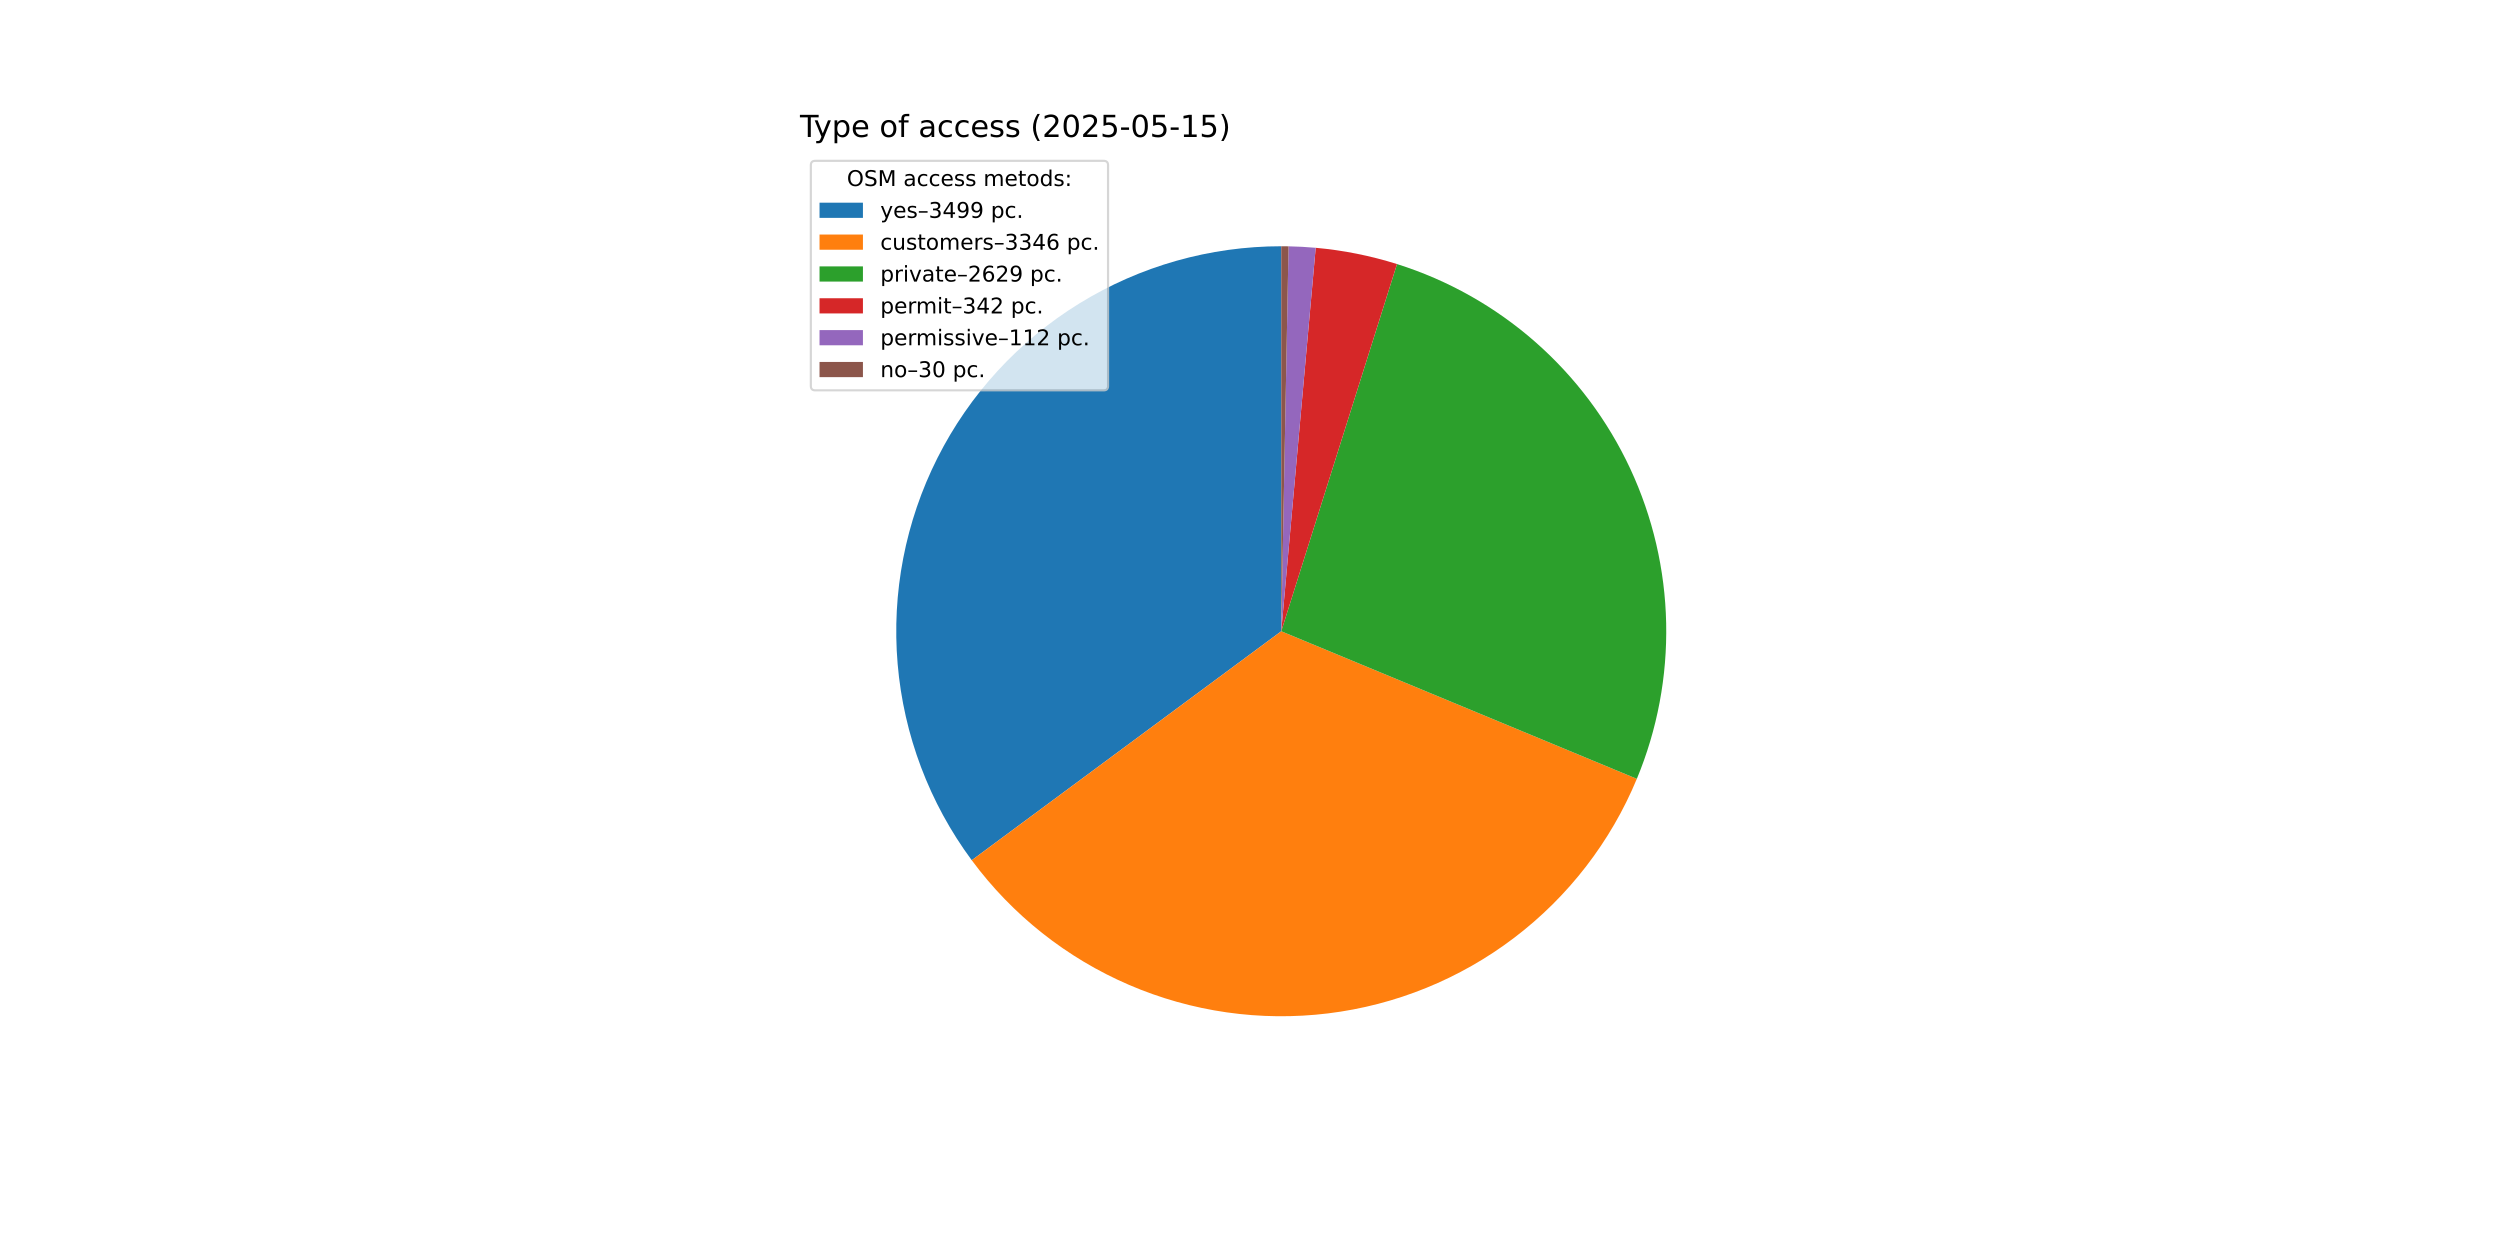
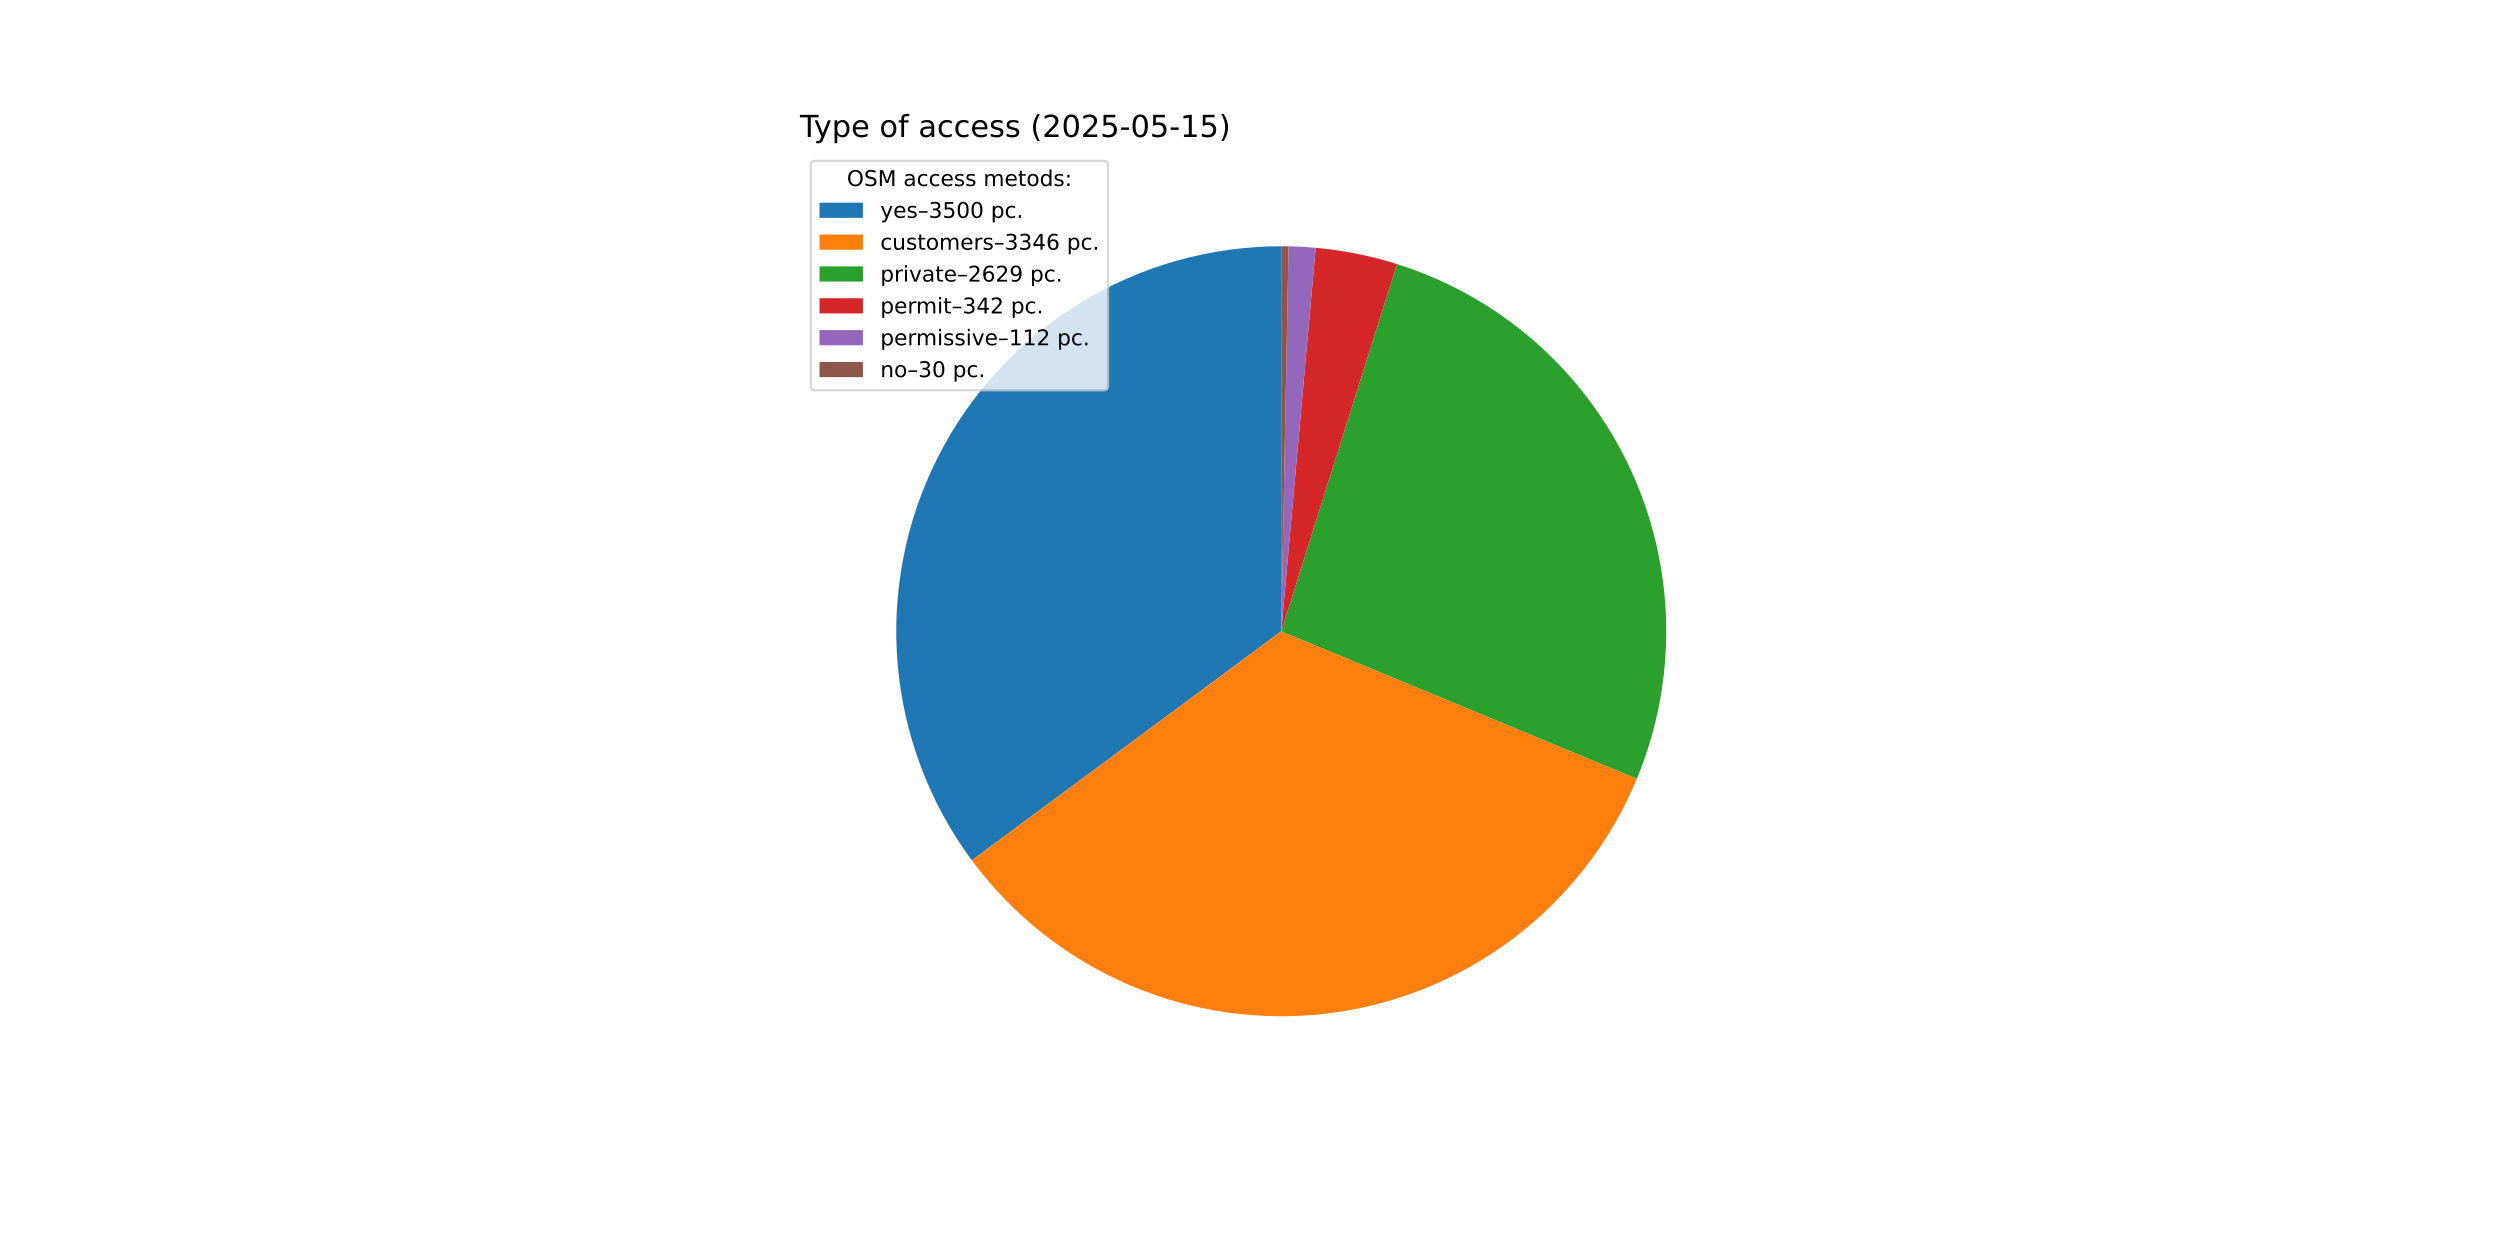
<svg xmlns="http://www.w3.org/2000/svg" xmlns:xlink="http://www.w3.org/1999/xlink" width="1152pt" height="576pt" viewBox="0 0 1152 576" version="1.1">
  <defs>
    <style type="text/css">*{stroke-linejoin: round; stroke-linecap: butt}</style>
  </defs>
  <g id="figure_1">
    <g id="patch_1">
      <path d="M 0 576  L 1152 576  L 1152 0  L 0 0  z " style="fill: #ffffff" />
    </g>
    <g id="axes_1">
      <g id="patch_2">
-         <path d="M 590.4 113.472  C 557.555 113.472 525.346 122.593 497.378 139.815  C 469.41 157.038 446.766 181.693 431.982 211.022  C 417.197 240.352 410.844 273.219 413.633 305.946  C 416.422 338.672 428.246 369.99 447.781 396.395  L 590.4 290.88  z " style="fill: #1f77b4" />
+         <path d="M 590.4 113.472  C 557.549 113.472 525.334 122.597 497.362 139.825  C 469.391 157.053 446.747 181.717 431.965 211.055  C 417.184 240.393 410.838 273.268 413.637 306  C 416.437 338.732 428.274 370.051 447.824 396.453  L 590.4 290.88  z " style="fill: #1f77b4" />
      </g>
      <g id="patch_3">
-         <path d="M 447.781 396.395  C 466.452 421.631 491.49 441.465 520.33 453.864  C 549.17 466.263 580.791 470.788 611.951 466.974  C 643.111 463.161 672.707 451.144 697.706 432.156  C 722.705 413.169 742.222 387.882 754.255 358.887  L 590.4 290.88  z " style="fill: #ff7f0e" />
+         <path d="M 447.824 396.453  C 466.503 421.679 491.547 441.502 520.388 453.889  C 549.23 466.276 580.849 470.79 612.004 466.968  C 643.16 463.145 672.75 451.122 697.741 432.13  C 722.733 413.138 742.242 387.849 754.269 358.855  L 590.4 290.88  z " style="fill: #ff7f0e" />
      </g>
      <g id="patch_4">
-         <path d="M 754.255 358.887  C 763.69 336.156 768.292 311.708 767.768 287.102  C 767.244 262.496 761.605 238.267 751.211 215.958  C 740.817 193.649 725.894 173.745 707.392 157.514  C 688.891 141.284 667.213 129.08 643.74 121.681  L 590.4 290.88  z " style="fill: #2ca02c" />
+         <path d="M 754.269 358.855  C 763.698 336.124 768.295 311.678 767.767 287.075  C 767.239 262.471 761.598 238.245 751.203 215.939  C 740.807 193.634 725.884 173.733 707.383 157.506  C 688.882 141.279 667.206 129.077 643.735 121.679  L 590.4 290.88  z " style="fill: #2ca02c" />
      </g>
      <g id="patch_5">
-         <path d="M 643.74 121.681  C 637.653 119.762 631.467 118.173 625.209 116.921  C 618.951 115.668 612.63 114.755 606.274 114.184  L 590.4 290.88  z " style="fill: #d62728" />
+         <path d="M 643.735 121.679  C 637.649 119.761 631.463 118.172 625.206 116.92  C 618.949 115.668 612.628 114.754 606.272 114.183  L 590.4 290.88  z " style="fill: #d62728" />
      </g>
      <g id="patch_6">
-         <path d="M 606.274 114.184  C 604.193 113.997 602.108 113.846 600.022 113.733  C 597.935 113.62 595.847 113.543 593.758 113.504  L 590.4 290.88  z " style="fill: #9467bd" />
+         <path d="M 606.272 114.183  C 604.191 113.997 602.107 113.846 600.021 113.733  C 597.935 113.62 595.847 113.543 593.758 113.504  L 590.4 290.88  z " style="fill: #9467bd" />
      </g>
      <g id="patch_7">
        <path d="M 593.758 113.504  C 593.198 113.493 592.639 113.485 592.079 113.48  C 591.519 113.475 590.96 113.472 590.4 113.472  L 590.4 290.88  z " style="fill: #8c564b" />
      </g>
      <g id="matplotlib.axis_1" />
      <g id="matplotlib.axis_2" />
      <g id="text_1">
        <g transform="translate(368.64 63.12) scale(0.14 -0.14)">
          <defs>
            <path id="DejaVuSans-54" d="M -19 4666  L 3928 4666  L 3928 4134  L 2272 4134  L 2272 0  L 1638 0  L 1638 4134  L -19 4134  L -19 4666  z " transform="scale(0.015625)" />
            <path id="DejaVuSans-79" d="M 2059 -325  Q 1816 -950 1584 -1140  Q 1353 -1331 966 -1331  L 506 -1331  L 506 -850  L 844 -850  Q 1081 -850 1212 -737  Q 1344 -625 1503 -206  L 1606 56  L 191 3500  L 800 3500  L 1894 763  L 2988 3500  L 3597 3500  L 2059 -325  z " transform="scale(0.015625)" />
            <path id="DejaVuSans-70" d="M 1159 525  L 1159 -1331  L 581 -1331  L 581 3500  L 1159 3500  L 1159 2969  Q 1341 3281 1617 3432  Q 1894 3584 2278 3584  Q 2916 3584 3314 3078  Q 3713 2572 3713 1747  Q 3713 922 3314 415  Q 2916 -91 2278 -91  Q 1894 -91 1617 61  Q 1341 213 1159 525  z M 3116 1747  Q 3116 2381 2855 2742  Q 2594 3103 2138 3103  Q 1681 3103 1420 2742  Q 1159 2381 1159 1747  Q 1159 1113 1420 752  Q 1681 391 2138 391  Q 2594 391 2855 752  Q 3116 1113 3116 1747  z " transform="scale(0.015625)" />
            <path id="DejaVuSans-65" d="M 3597 1894  L 3597 1613  L 953 1613  Q 991 1019 1311 708  Q 1631 397 2203 397  Q 2534 397 2845 478  Q 3156 559 3463 722  L 3463 178  Q 3153 47 2828 -22  Q 2503 -91 2169 -91  Q 1331 -91 842 396  Q 353 884 353 1716  Q 353 2575 817 3079  Q 1281 3584 2069 3584  Q 2775 3584 3186 3129  Q 3597 2675 3597 1894  z M 3022 2063  Q 3016 2534 2758 2815  Q 2500 3097 2075 3097  Q 1594 3097 1305 2825  Q 1016 2553 972 2059  L 3022 2063  z " transform="scale(0.015625)" />
            <path id="DejaVuSans-20" transform="scale(0.015625)" />
            <path id="DejaVuSans-6f" d="M 1959 3097  Q 1497 3097 1228 2736  Q 959 2375 959 1747  Q 959 1119 1226 758  Q 1494 397 1959 397  Q 2419 397 2687 759  Q 2956 1122 2956 1747  Q 2956 2369 2687 2733  Q 2419 3097 1959 3097  z M 1959 3584  Q 2709 3584 3137 3096  Q 3566 2609 3566 1747  Q 3566 888 3137 398  Q 2709 -91 1959 -91  Q 1206 -91 779 398  Q 353 888 353 1747  Q 353 2609 779 3096  Q 1206 3584 1959 3584  z " transform="scale(0.015625)" />
            <path id="DejaVuSans-66" d="M 2375 4863  L 2375 4384  L 1825 4384  Q 1516 4384 1395 4259  Q 1275 4134 1275 3809  L 1275 3500  L 2222 3500  L 2222 3053  L 1275 3053  L 1275 0  L 697 0  L 697 3053  L 147 3053  L 147 3500  L 697 3500  L 697 3744  Q 697 4328 969 4595  Q 1241 4863 1831 4863  L 2375 4863  z " transform="scale(0.015625)" />
            <path id="DejaVuSans-61" d="M 2194 1759  Q 1497 1759 1228 1600  Q 959 1441 959 1056  Q 959 750 1161 570  Q 1363 391 1709 391  Q 2188 391 2477 730  Q 2766 1069 2766 1631  L 2766 1759  L 2194 1759  z M 3341 1997  L 3341 0  L 2766 0  L 2766 531  Q 2569 213 2275 61  Q 1981 -91 1556 -91  Q 1019 -91 701 211  Q 384 513 384 1019  Q 384 1609 779 1909  Q 1175 2209 1959 2209  L 2766 2209  L 2766 2266  Q 2766 2663 2505 2880  Q 2244 3097 1772 3097  Q 1472 3097 1187 3025  Q 903 2953 641 2809  L 641 3341  Q 956 3463 1253 3523  Q 1550 3584 1831 3584  Q 2591 3584 2966 3190  Q 3341 2797 3341 1997  z " transform="scale(0.015625)" />
            <path id="DejaVuSans-63" d="M 3122 3366  L 3122 2828  Q 2878 2963 2633 3030  Q 2388 3097 2138 3097  Q 1578 3097 1268 2742  Q 959 2388 959 1747  Q 959 1106 1268 751  Q 1578 397 2138 397  Q 2388 397 2633 464  Q 2878 531 3122 666  L 3122 134  Q 2881 22 2623 -34  Q 2366 -91 2075 -91  Q 1284 -91 818 406  Q 353 903 353 1747  Q 353 2603 823 3093  Q 1294 3584 2113 3584  Q 2378 3584 2631 3529  Q 2884 3475 3122 3366  z " transform="scale(0.015625)" />
            <path id="DejaVuSans-73" d="M 2834 3397  L 2834 2853  Q 2591 2978 2328 3040  Q 2066 3103 1784 3103  Q 1356 3103 1142 2972  Q 928 2841 928 2578  Q 928 2378 1081 2264  Q 1234 2150 1697 2047  L 1894 2003  Q 2506 1872 2764 1633  Q 3022 1394 3022 966  Q 3022 478 2636 193  Q 2250 -91 1575 -91  Q 1294 -91 989 -36  Q 684 19 347 128  L 347 722  Q 666 556 975 473  Q 1284 391 1588 391  Q 1994 391 2212 530  Q 2431 669 2431 922  Q 2431 1156 2273 1281  Q 2116 1406 1581 1522  L 1381 1569  Q 847 1681 609 1914  Q 372 2147 372 2553  Q 372 3047 722 3315  Q 1072 3584 1716 3584  Q 2034 3584 2315 3537  Q 2597 3491 2834 3397  z " transform="scale(0.015625)" />
            <path id="DejaVuSans-28" d="M 1984 4856  Q 1566 4138 1362 3434  Q 1159 2731 1159 2009  Q 1159 1288 1364 580  Q 1569 -128 1984 -844  L 1484 -844  Q 1016 -109 783 600  Q 550 1309 550 2009  Q 550 2706 781 3412  Q 1013 4119 1484 4856  L 1984 4856  z " transform="scale(0.015625)" />
            <path id="DejaVuSans-32" d="M 1228 531  L 3431 531  L 3431 0  L 469 0  L 469 531  Q 828 903 1448 1529  Q 2069 2156 2228 2338  Q 2531 2678 2651 2914  Q 2772 3150 2772 3378  Q 2772 3750 2511 3984  Q 2250 4219 1831 4219  Q 1534 4219 1204 4116  Q 875 4013 500 3803  L 500 4441  Q 881 4594 1212 4672  Q 1544 4750 1819 4750  Q 2544 4750 2975 4387  Q 3406 4025 3406 3419  Q 3406 3131 3298 2873  Q 3191 2616 2906 2266  Q 2828 2175 2409 1742  Q 1991 1309 1228 531  z " transform="scale(0.015625)" />
            <path id="DejaVuSans-30" d="M 2034 4250  Q 1547 4250 1301 3770  Q 1056 3291 1056 2328  Q 1056 1369 1301 889  Q 1547 409 2034 409  Q 2525 409 2770 889  Q 3016 1369 3016 2328  Q 3016 3291 2770 3770  Q 2525 4250 2034 4250  z M 2034 4750  Q 2819 4750 3233 4129  Q 3647 3509 3647 2328  Q 3647 1150 3233 529  Q 2819 -91 2034 -91  Q 1250 -91 836 529  Q 422 1150 422 2328  Q 422 3509 836 4129  Q 1250 4750 2034 4750  z " transform="scale(0.015625)" />
            <path id="DejaVuSans-35" d="M 691 4666  L 3169 4666  L 3169 4134  L 1269 4134  L 1269 2991  Q 1406 3038 1543 3061  Q 1681 3084 1819 3084  Q 2600 3084 3056 2656  Q 3513 2228 3513 1497  Q 3513 744 3044 326  Q 2575 -91 1722 -91  Q 1428 -91 1123 -41  Q 819 9 494 109  L 494 744  Q 775 591 1075 516  Q 1375 441 1709 441  Q 2250 441 2565 725  Q 2881 1009 2881 1497  Q 2881 1984 2565 2268  Q 2250 2553 1709 2553  Q 1456 2553 1204 2497  Q 953 2441 691 2322  L 691 4666  z " transform="scale(0.015625)" />
            <path id="DejaVuSans-2d" d="M 313 2009  L 1997 2009  L 1997 1497  L 313 1497  L 313 2009  z " transform="scale(0.015625)" />
            <path id="DejaVuSans-31" d="M 794 531  L 1825 531  L 1825 4091  L 703 3866  L 703 4441  L 1819 4666  L 2450 4666  L 2450 531  L 3481 531  L 3481 0  L 794 0  L 794 531  z " transform="scale(0.015625)" />
            <path id="DejaVuSans-29" d="M 513 4856  L 1013 4856  Q 1481 4119 1714 3412  Q 1947 2706 1947 2009  Q 1947 1309 1714 600  Q 1481 -109 1013 -844  L 513 -844  Q 928 -128 1133 580  Q 1338 1288 1338 2009  Q 1338 2731 1133 3434  Q 928 4138 513 4856  z " transform="scale(0.015625)" />
          </defs>
          <use xlink:href="#DejaVuSans-54" />
          <use xlink:href="#DejaVuSans-79" x="45.459" />
          <use xlink:href="#DejaVuSans-70" x="104.639" />
          <use xlink:href="#DejaVuSans-65" x="168.115" />
          <use xlink:href="#DejaVuSans-20" x="229.639" />
          <use xlink:href="#DejaVuSans-6f" x="261.426" />
          <use xlink:href="#DejaVuSans-66" x="322.607" />
          <use xlink:href="#DejaVuSans-20" x="357.812" />
          <use xlink:href="#DejaVuSans-61" x="389.6" />
          <use xlink:href="#DejaVuSans-63" x="450.879" />
          <use xlink:href="#DejaVuSans-63" x="505.859" />
          <use xlink:href="#DejaVuSans-65" x="560.84" />
          <use xlink:href="#DejaVuSans-73" x="622.363" />
          <use xlink:href="#DejaVuSans-73" x="674.463" />
          <use xlink:href="#DejaVuSans-20" x="726.562" />
          <use xlink:href="#DejaVuSans-28" x="758.35" />
          <use xlink:href="#DejaVuSans-32" x="797.363" />
          <use xlink:href="#DejaVuSans-30" x="860.986" />
          <use xlink:href="#DejaVuSans-32" x="924.609" />
          <use xlink:href="#DejaVuSans-35" x="988.232" />
          <use xlink:href="#DejaVuSans-2d" x="1051.855" />
          <use xlink:href="#DejaVuSans-30" x="1087.939" />
          <use xlink:href="#DejaVuSans-35" x="1151.562" />
          <use xlink:href="#DejaVuSans-2d" x="1215.186" />
          <use xlink:href="#DejaVuSans-31" x="1251.27" />
          <use xlink:href="#DejaVuSans-35" x="1314.893" />
          <use xlink:href="#DejaVuSans-29" x="1378.516" />
        </g>
      </g>
      <g id="legend_1">
        <g id="patch_8">
          <path d="M 375.64 179.867  L 508.592 179.867  Q 510.592 179.867 510.592 177.867  L 510.592 76.12  Q 510.592 74.12 508.592 74.12  L 375.64 74.12  Q 373.64 74.12 373.64 76.12  L 373.64 177.867  Q 373.64 179.867 375.64 179.867  z " style="fill: #ffffff; opacity: 0.8; stroke: #cccccc; stroke-linejoin: miter" />
        </g>
        <g id="text_2">
          <g transform="translate(390.2353 85.71844) scale(0.1 -0.1)">
            <defs>
              <path id="DejaVuSans-4f" d="M 2522 4238  Q 1834 4238 1429 3725  Q 1025 3213 1025 2328  Q 1025 1447 1429 934  Q 1834 422 2522 422  Q 3209 422 3611 934  Q 4013 1447 4013 2328  Q 4013 3213 3611 3725  Q 3209 4238 2522 4238  z M 2522 4750  Q 3503 4750 4090 4092  Q 4678 3434 4678 2328  Q 4678 1225 4090 567  Q 3503 -91 2522 -91  Q 1538 -91 948 565  Q 359 1222 359 2328  Q 359 3434 948 4092  Q 1538 4750 2522 4750  z " transform="scale(0.015625)" />
              <path id="DejaVuSans-53" d="M 3425 4513  L 3425 3897  Q 3066 4069 2747 4153  Q 2428 4238 2131 4238  Q 1616 4238 1336 4038  Q 1056 3838 1056 3469  Q 1056 3159 1242 3001  Q 1428 2844 1947 2747  L 2328 2669  Q 3034 2534 3370 2195  Q 3706 1856 3706 1288  Q 3706 609 3251 259  Q 2797 -91 1919 -91  Q 1588 -91 1214 -16  Q 841 59 441 206  L 441 856  Q 825 641 1194 531  Q 1563 422 1919 422  Q 2459 422 2753 634  Q 3047 847 3047 1241  Q 3047 1584 2836 1778  Q 2625 1972 2144 2069  L 1759 2144  Q 1053 2284 737 2584  Q 422 2884 422 3419  Q 422 4038 858 4394  Q 1294 4750 2059 4750  Q 2388 4750 2728 4690  Q 3069 4631 3425 4513  z " transform="scale(0.015625)" />
              <path id="DejaVuSans-4d" d="M 628 4666  L 1569 4666  L 2759 1491  L 3956 4666  L 4897 4666  L 4897 0  L 4281 0  L 4281 4097  L 3078 897  L 2444 897  L 1241 4097  L 1241 0  L 628 0  L 628 4666  z " transform="scale(0.015625)" />
              <path id="DejaVuSans-6d" d="M 3328 2828  Q 3544 3216 3844 3400  Q 4144 3584 4550 3584  Q 5097 3584 5394 3201  Q 5691 2819 5691 2113  L 5691 0  L 5113 0  L 5113 2094  Q 5113 2597 4934 2840  Q 4756 3084 4391 3084  Q 3944 3084 3684 2787  Q 3425 2491 3425 1978  L 3425 0  L 2847 0  L 2847 2094  Q 2847 2600 2669 2842  Q 2491 3084 2119 3084  Q 1678 3084 1418 2786  Q 1159 2488 1159 1978  L 1159 0  L 581 0  L 581 3500  L 1159 3500  L 1159 2956  Q 1356 3278 1631 3431  Q 1906 3584 2284 3584  Q 2666 3584 2933 3390  Q 3200 3197 3328 2828  z " transform="scale(0.015625)" />
              <path id="DejaVuSans-74" d="M 1172 4494  L 1172 3500  L 2356 3500  L 2356 3053  L 1172 3053  L 1172 1153  Q 1172 725 1289 603  Q 1406 481 1766 481  L 2356 481  L 2356 0  L 1766 0  Q 1100 0 847 248  Q 594 497 594 1153  L 594 3053  L 172 3053  L 172 3500  L 594 3500  L 594 4494  L 1172 4494  z " transform="scale(0.015625)" />
              <path id="DejaVuSans-64" d="M 2906 2969  L 2906 4863  L 3481 4863  L 3481 0  L 2906 0  L 2906 525  Q 2725 213 2448 61  Q 2172 -91 1784 -91  Q 1150 -91 751 415  Q 353 922 353 1747  Q 353 2572 751 3078  Q 1150 3584 1784 3584  Q 2172 3584 2448 3432  Q 2725 3281 2906 2969  z M 947 1747  Q 947 1113 1208 752  Q 1469 391 1925 391  Q 2381 391 2643 752  Q 2906 1113 2906 1747  Q 2906 2381 2643 2742  Q 2381 3103 1925 3103  Q 1469 3103 1208 2742  Q 947 2381 947 1747  z " transform="scale(0.015625)" />
              <path id="DejaVuSans-3a" d="M 750 794  L 1409 794  L 1409 0  L 750 0  L 750 794  z M 750 3309  L 1409 3309  L 1409 2516  L 750 2516  L 750 3309  z " transform="scale(0.015625)" />
            </defs>
            <use xlink:href="#DejaVuSans-4f" />
            <use xlink:href="#DejaVuSans-53" x="78.711" />
            <use xlink:href="#DejaVuSans-4d" x="142.188" />
            <use xlink:href="#DejaVuSans-20" x="228.467" />
            <use xlink:href="#DejaVuSans-61" x="260.254" />
            <use xlink:href="#DejaVuSans-63" x="321.533" />
            <use xlink:href="#DejaVuSans-63" x="376.514" />
            <use xlink:href="#DejaVuSans-65" x="431.494" />
            <use xlink:href="#DejaVuSans-73" x="493.018" />
            <use xlink:href="#DejaVuSans-73" x="545.117" />
            <use xlink:href="#DejaVuSans-20" x="597.217" />
            <use xlink:href="#DejaVuSans-6d" x="629.004" />
            <use xlink:href="#DejaVuSans-65" x="726.416" />
            <use xlink:href="#DejaVuSans-74" x="787.939" />
            <use xlink:href="#DejaVuSans-6f" x="827.148" />
            <use xlink:href="#DejaVuSans-64" x="888.33" />
            <use xlink:href="#DejaVuSans-73" x="951.807" />
            <use xlink:href="#DejaVuSans-3a" x="1003.906" />
          </g>
        </g>
        <g id="patch_9">
          <path d="M 377.64 100.397  L 397.64 100.397  L 397.64 93.397  L 377.64 93.397  z " style="fill: #1f77b4" />
        </g>
        <g id="text_3">
          <g transform="translate(405.64 100.3966) scale(0.1 -0.1)">
            <defs>
              <path id="DejaVuSans-2013" d="M 313 1978  L 2888 1978  L 2888 1528  L 313 1528  L 313 1978  z " transform="scale(0.015625)" />
              <path id="DejaVuSans-33" d="M 2597 2516  Q 3050 2419 3304 2112  Q 3559 1806 3559 1356  Q 3559 666 3084 287  Q 2609 -91 1734 -91  Q 1441 -91 1130 -33  Q 819 25 488 141  L 488 750  Q 750 597 1062 519  Q 1375 441 1716 441  Q 2309 441 2620 675  Q 2931 909 2931 1356  Q 2931 1769 2642 2001  Q 2353 2234 1838 2234  L 1294 2234  L 1294 2753  L 1863 2753  Q 2328 2753 2575 2939  Q 2822 3125 2822 3475  Q 2822 3834 2567 4026  Q 2313 4219 1838 4219  Q 1578 4219 1281 4162  Q 984 4106 628 3988  L 628 4550  Q 988 4650 1302 4700  Q 1616 4750 1894 4750  Q 2613 4750 3031 4423  Q 3450 4097 3450 3541  Q 3450 3153 3228 2886  Q 3006 2619 2597 2516  z " transform="scale(0.015625)" />
-               <path id="DejaVuSans-34" d="M 2419 4116  L 825 1625  L 2419 1625  L 2419 4116  z M 2253 4666  L 3047 4666  L 3047 1625  L 3713 1625  L 3713 1100  L 3047 1100  L 3047 0  L 2419 0  L 2419 1100  L 313 1100  L 313 1709  L 2253 4666  z " transform="scale(0.015625)" />
-               <path id="DejaVuSans-39" d="M 703 97  L 703 672  Q 941 559 1184 500  Q 1428 441 1663 441  Q 2288 441 2617 861  Q 2947 1281 2994 2138  Q 2813 1869 2534 1725  Q 2256 1581 1919 1581  Q 1219 1581 811 2004  Q 403 2428 403 3163  Q 403 3881 828 4315  Q 1253 4750 1959 4750  Q 2769 4750 3195 4129  Q 3622 3509 3622 2328  Q 3622 1225 3098 567  Q 2575 -91 1691 -91  Q 1453 -91 1209 -44  Q 966 3 703 97  z M 1959 2075  Q 2384 2075 2632 2365  Q 2881 2656 2881 3163  Q 2881 3666 2632 3958  Q 2384 4250 1959 4250  Q 1534 4250 1286 3958  Q 1038 3666 1038 3163  Q 1038 2656 1286 2365  Q 1534 2075 1959 2075  z " transform="scale(0.015625)" />
              <path id="DejaVuSans-2e" d="M 684 794  L 1344 794  L 1344 0  L 684 0  L 684 794  z " transform="scale(0.015625)" />
            </defs>
            <use xlink:href="#DejaVuSans-79" />
            <use xlink:href="#DejaVuSans-65" x="59.18" />
            <use xlink:href="#DejaVuSans-73" x="120.703" />
            <use xlink:href="#DejaVuSans-2013" x="172.803" />
            <use xlink:href="#DejaVuSans-33" x="222.803" />
-             <use xlink:href="#DejaVuSans-34" x="286.426" />
-             <use xlink:href="#DejaVuSans-39" x="350.049" />
-             <use xlink:href="#DejaVuSans-39" x="413.672" />
+             <use xlink:href="#DejaVuSans-35" x="286.426" />
+             <use xlink:href="#DejaVuSans-30" x="350.049" />
+             <use xlink:href="#DejaVuSans-30" x="413.672" />
            <use xlink:href="#DejaVuSans-20" x="477.295" />
            <use xlink:href="#DejaVuSans-70" x="509.082" />
            <use xlink:href="#DejaVuSans-63" x="572.559" />
            <use xlink:href="#DejaVuSans-2e" x="627.539" />
          </g>
        </g>
        <g id="patch_10">
          <path d="M 377.64 115.075  L 397.64 115.075  L 397.64 108.075  L 377.64 108.075  z " style="fill: #ff7f0e" />
        </g>
        <g id="text_4">
          <g transform="translate(405.64 115.0747) scale(0.1 -0.1)">
            <defs>
              <path id="DejaVuSans-75" d="M 544 1381  L 544 3500  L 1119 3500  L 1119 1403  Q 1119 906 1312 657  Q 1506 409 1894 409  Q 2359 409 2629 706  Q 2900 1003 2900 1516  L 2900 3500  L 3475 3500  L 3475 0  L 2900 0  L 2900 538  Q 2691 219 2414 64  Q 2138 -91 1772 -91  Q 1169 -91 856 284  Q 544 659 544 1381  z M 1991 3584  L 1991 3584  z " transform="scale(0.015625)" />
              <path id="DejaVuSans-72" d="M 2631 2963  Q 2534 3019 2420 3045  Q 2306 3072 2169 3072  Q 1681 3072 1420 2755  Q 1159 2438 1159 1844  L 1159 0  L 581 0  L 581 3500  L 1159 3500  L 1159 2956  Q 1341 3275 1631 3429  Q 1922 3584 2338 3584  Q 2397 3584 2469 3576  Q 2541 3569 2628 3553  L 2631 2963  z " transform="scale(0.015625)" />
+               <path id="DejaVuSans-34" d="M 2419 4116  L 825 1625  L 2419 1625  L 2419 4116  z M 2253 4666  L 3047 4666  L 3047 1625  L 3713 1625  L 3713 1100  L 3047 1100  L 3047 0  L 2419 0  L 2419 1100  L 313 1100  L 313 1709  L 2253 4666  z " transform="scale(0.015625)" />
              <path id="DejaVuSans-36" d="M 2113 2584  Q 1688 2584 1439 2293  Q 1191 2003 1191 1497  Q 1191 994 1439 701  Q 1688 409 2113 409  Q 2538 409 2786 701  Q 3034 994 3034 1497  Q 3034 2003 2786 2293  Q 2538 2584 2113 2584  z M 3366 4563  L 3366 3988  Q 3128 4100 2886 4159  Q 2644 4219 2406 4219  Q 1781 4219 1451 3797  Q 1122 3375 1075 2522  Q 1259 2794 1537 2939  Q 1816 3084 2150 3084  Q 2853 3084 3261 2657  Q 3669 2231 3669 1497  Q 3669 778 3244 343  Q 2819 -91 2113 -91  Q 1303 -91 875 529  Q 447 1150 447 2328  Q 447 3434 972 4092  Q 1497 4750 2381 4750  Q 2619 4750 2861 4703  Q 3103 4656 3366 4563  z " transform="scale(0.015625)" />
            </defs>
            <use xlink:href="#DejaVuSans-63" />
            <use xlink:href="#DejaVuSans-75" x="54.98" />
            <use xlink:href="#DejaVuSans-73" x="118.359" />
            <use xlink:href="#DejaVuSans-74" x="170.459" />
            <use xlink:href="#DejaVuSans-6f" x="209.668" />
            <use xlink:href="#DejaVuSans-6d" x="270.85" />
            <use xlink:href="#DejaVuSans-65" x="368.262" />
            <use xlink:href="#DejaVuSans-72" x="429.785" />
            <use xlink:href="#DejaVuSans-73" x="470.898" />
            <use xlink:href="#DejaVuSans-2013" x="522.998" />
            <use xlink:href="#DejaVuSans-33" x="572.998" />
            <use xlink:href="#DejaVuSans-33" x="636.621" />
            <use xlink:href="#DejaVuSans-34" x="700.244" />
            <use xlink:href="#DejaVuSans-36" x="763.867" />
            <use xlink:href="#DejaVuSans-20" x="827.49" />
            <use xlink:href="#DejaVuSans-70" x="859.277" />
            <use xlink:href="#DejaVuSans-63" x="922.754" />
            <use xlink:href="#DejaVuSans-2e" x="977.734" />
          </g>
        </g>
        <g id="patch_11">
          <path d="M 377.64 129.753  L 397.64 129.753  L 397.64 122.753  L 377.64 122.753  z " style="fill: #2ca02c" />
        </g>
        <g id="text_5">
          <g transform="translate(405.64 129.7528) scale(0.1 -0.1)">
            <defs>
              <path id="DejaVuSans-69" d="M 603 3500  L 1178 3500  L 1178 0  L 603 0  L 603 3500  z M 603 4863  L 1178 4863  L 1178 4134  L 603 4134  L 603 4863  z " transform="scale(0.015625)" />
              <path id="DejaVuSans-76" d="M 191 3500  L 800 3500  L 1894 563  L 2988 3500  L 3597 3500  L 2284 0  L 1503 0  L 191 3500  z " transform="scale(0.015625)" />
+               <path id="DejaVuSans-39" d="M 703 97  L 703 672  Q 941 559 1184 500  Q 1428 441 1663 441  Q 2288 441 2617 861  Q 2947 1281 2994 2138  Q 2813 1869 2534 1725  Q 2256 1581 1919 1581  Q 1219 1581 811 2004  Q 403 2428 403 3163  Q 403 3881 828 4315  Q 1253 4750 1959 4750  Q 2769 4750 3195 4129  Q 3622 3509 3622 2328  Q 3622 1225 3098 567  Q 2575 -91 1691 -91  Q 1453 -91 1209 -44  Q 966 3 703 97  z M 1959 2075  Q 2384 2075 2632 2365  Q 2881 2656 2881 3163  Q 2881 3666 2632 3958  Q 2384 4250 1959 4250  Q 1534 4250 1286 3958  Q 1038 3666 1038 3163  Q 1038 2656 1286 2365  Q 1534 2075 1959 2075  z " transform="scale(0.015625)" />
            </defs>
            <use xlink:href="#DejaVuSans-70" />
            <use xlink:href="#DejaVuSans-72" x="63.477" />
            <use xlink:href="#DejaVuSans-69" x="104.59" />
            <use xlink:href="#DejaVuSans-76" x="132.373" />
            <use xlink:href="#DejaVuSans-61" x="191.553" />
            <use xlink:href="#DejaVuSans-74" x="252.832" />
            <use xlink:href="#DejaVuSans-65" x="292.041" />
            <use xlink:href="#DejaVuSans-2013" x="353.564" />
            <use xlink:href="#DejaVuSans-32" x="403.564" />
            <use xlink:href="#DejaVuSans-36" x="467.188" />
            <use xlink:href="#DejaVuSans-32" x="530.811" />
            <use xlink:href="#DejaVuSans-39" x="594.434" />
            <use xlink:href="#DejaVuSans-20" x="658.057" />
            <use xlink:href="#DejaVuSans-70" x="689.844" />
            <use xlink:href="#DejaVuSans-63" x="753.32" />
            <use xlink:href="#DejaVuSans-2e" x="808.301" />
          </g>
        </g>
        <g id="patch_12">
          <path d="M 377.64 144.431  L 397.64 144.431  L 397.64 137.431  L 377.64 137.431  z " style="fill: #d62728" />
        </g>
        <g id="text_6">
          <g transform="translate(405.64 144.4309) scale(0.1 -0.1)">
            <use xlink:href="#DejaVuSans-70" />
            <use xlink:href="#DejaVuSans-65" x="63.477" />
            <use xlink:href="#DejaVuSans-72" x="125" />
            <use xlink:href="#DejaVuSans-6d" x="164.363" />
            <use xlink:href="#DejaVuSans-69" x="261.775" />
            <use xlink:href="#DejaVuSans-74" x="289.559" />
            <use xlink:href="#DejaVuSans-2013" x="328.768" />
            <use xlink:href="#DejaVuSans-33" x="378.768" />
            <use xlink:href="#DejaVuSans-34" x="442.391" />
            <use xlink:href="#DejaVuSans-32" x="506.014" />
            <use xlink:href="#DejaVuSans-20" x="569.637" />
            <use xlink:href="#DejaVuSans-70" x="601.424" />
            <use xlink:href="#DejaVuSans-63" x="664.9" />
            <use xlink:href="#DejaVuSans-2e" x="719.881" />
          </g>
        </g>
        <g id="patch_13">
          <path d="M 377.64 159.109  L 397.64 159.109  L 397.64 152.109  L 377.64 152.109  z " style="fill: #9467bd" />
        </g>
        <g id="text_7">
          <g transform="translate(405.64 159.1091) scale(0.1 -0.1)">
            <use xlink:href="#DejaVuSans-70" />
            <use xlink:href="#DejaVuSans-65" x="63.477" />
            <use xlink:href="#DejaVuSans-72" x="125" />
            <use xlink:href="#DejaVuSans-6d" x="164.363" />
            <use xlink:href="#DejaVuSans-69" x="261.775" />
            <use xlink:href="#DejaVuSans-73" x="289.559" />
            <use xlink:href="#DejaVuSans-73" x="341.658" />
            <use xlink:href="#DejaVuSans-69" x="393.758" />
            <use xlink:href="#DejaVuSans-76" x="421.541" />
            <use xlink:href="#DejaVuSans-65" x="480.721" />
            <use xlink:href="#DejaVuSans-2013" x="542.244" />
            <use xlink:href="#DejaVuSans-31" x="592.244" />
            <use xlink:href="#DejaVuSans-31" x="655.867" />
            <use xlink:href="#DejaVuSans-32" x="719.49" />
            <use xlink:href="#DejaVuSans-20" x="783.113" />
            <use xlink:href="#DejaVuSans-70" x="814.9" />
            <use xlink:href="#DejaVuSans-63" x="878.377" />
            <use xlink:href="#DejaVuSans-2e" x="933.357" />
          </g>
        </g>
        <g id="patch_14">
          <path d="M 377.64 173.787  L 397.64 173.787  L 397.64 166.787  L 377.64 166.787  z " style="fill: #8c564b" />
        </g>
        <g id="text_8">
          <g transform="translate(405.64 173.7872) scale(0.1 -0.1)">
            <defs>
              <path id="DejaVuSans-6e" d="M 3513 2113  L 3513 0  L 2938 0  L 2938 2094  Q 2938 2591 2744 2837  Q 2550 3084 2163 3084  Q 1697 3084 1428 2787  Q 1159 2491 1159 1978  L 1159 0  L 581 0  L 581 3500  L 1159 3500  L 1159 2956  Q 1366 3272 1645 3428  Q 1925 3584 2291 3584  Q 2894 3584 3203 3211  Q 3513 2838 3513 2113  z " transform="scale(0.015625)" />
            </defs>
            <use xlink:href="#DejaVuSans-6e" />
            <use xlink:href="#DejaVuSans-6f" x="63.379" />
            <use xlink:href="#DejaVuSans-2013" x="124.561" />
            <use xlink:href="#DejaVuSans-33" x="174.561" />
            <use xlink:href="#DejaVuSans-30" x="238.184" />
            <use xlink:href="#DejaVuSans-20" x="301.807" />
            <use xlink:href="#DejaVuSans-70" x="333.594" />
            <use xlink:href="#DejaVuSans-63" x="397.07" />
            <use xlink:href="#DejaVuSans-2e" x="452.051" />
          </g>
        </g>
      </g>
    </g>
  </g>
</svg>
